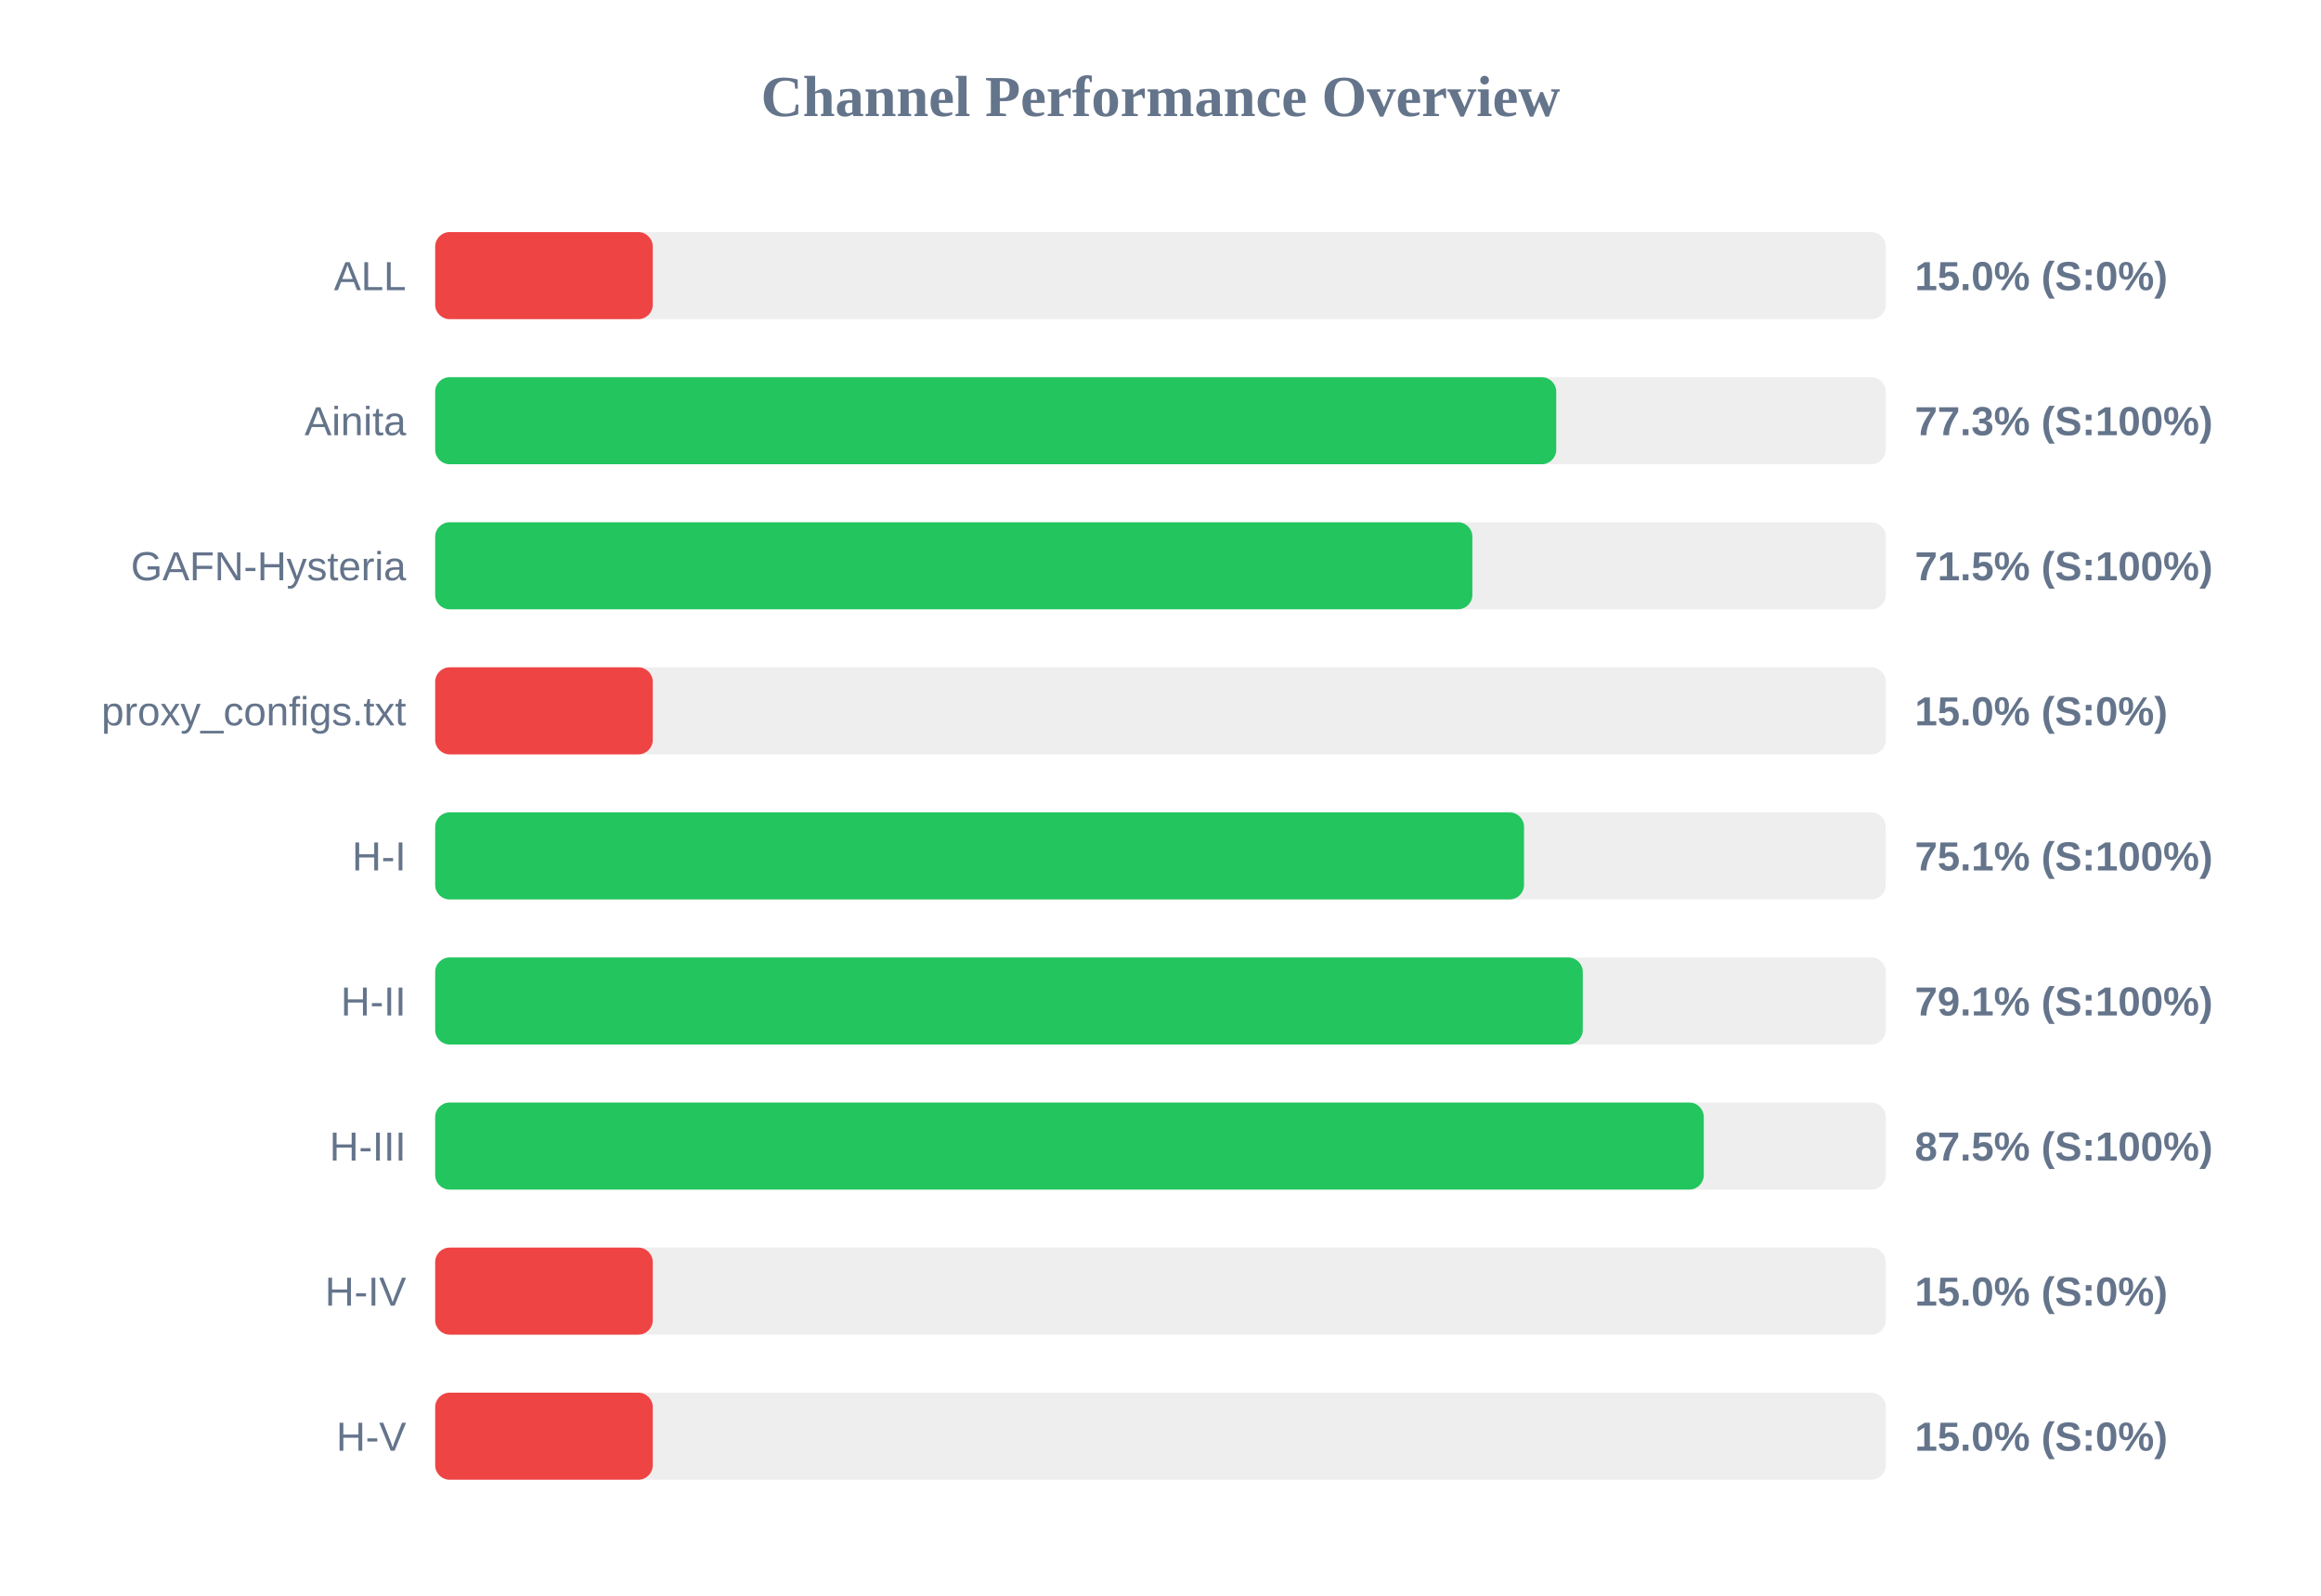
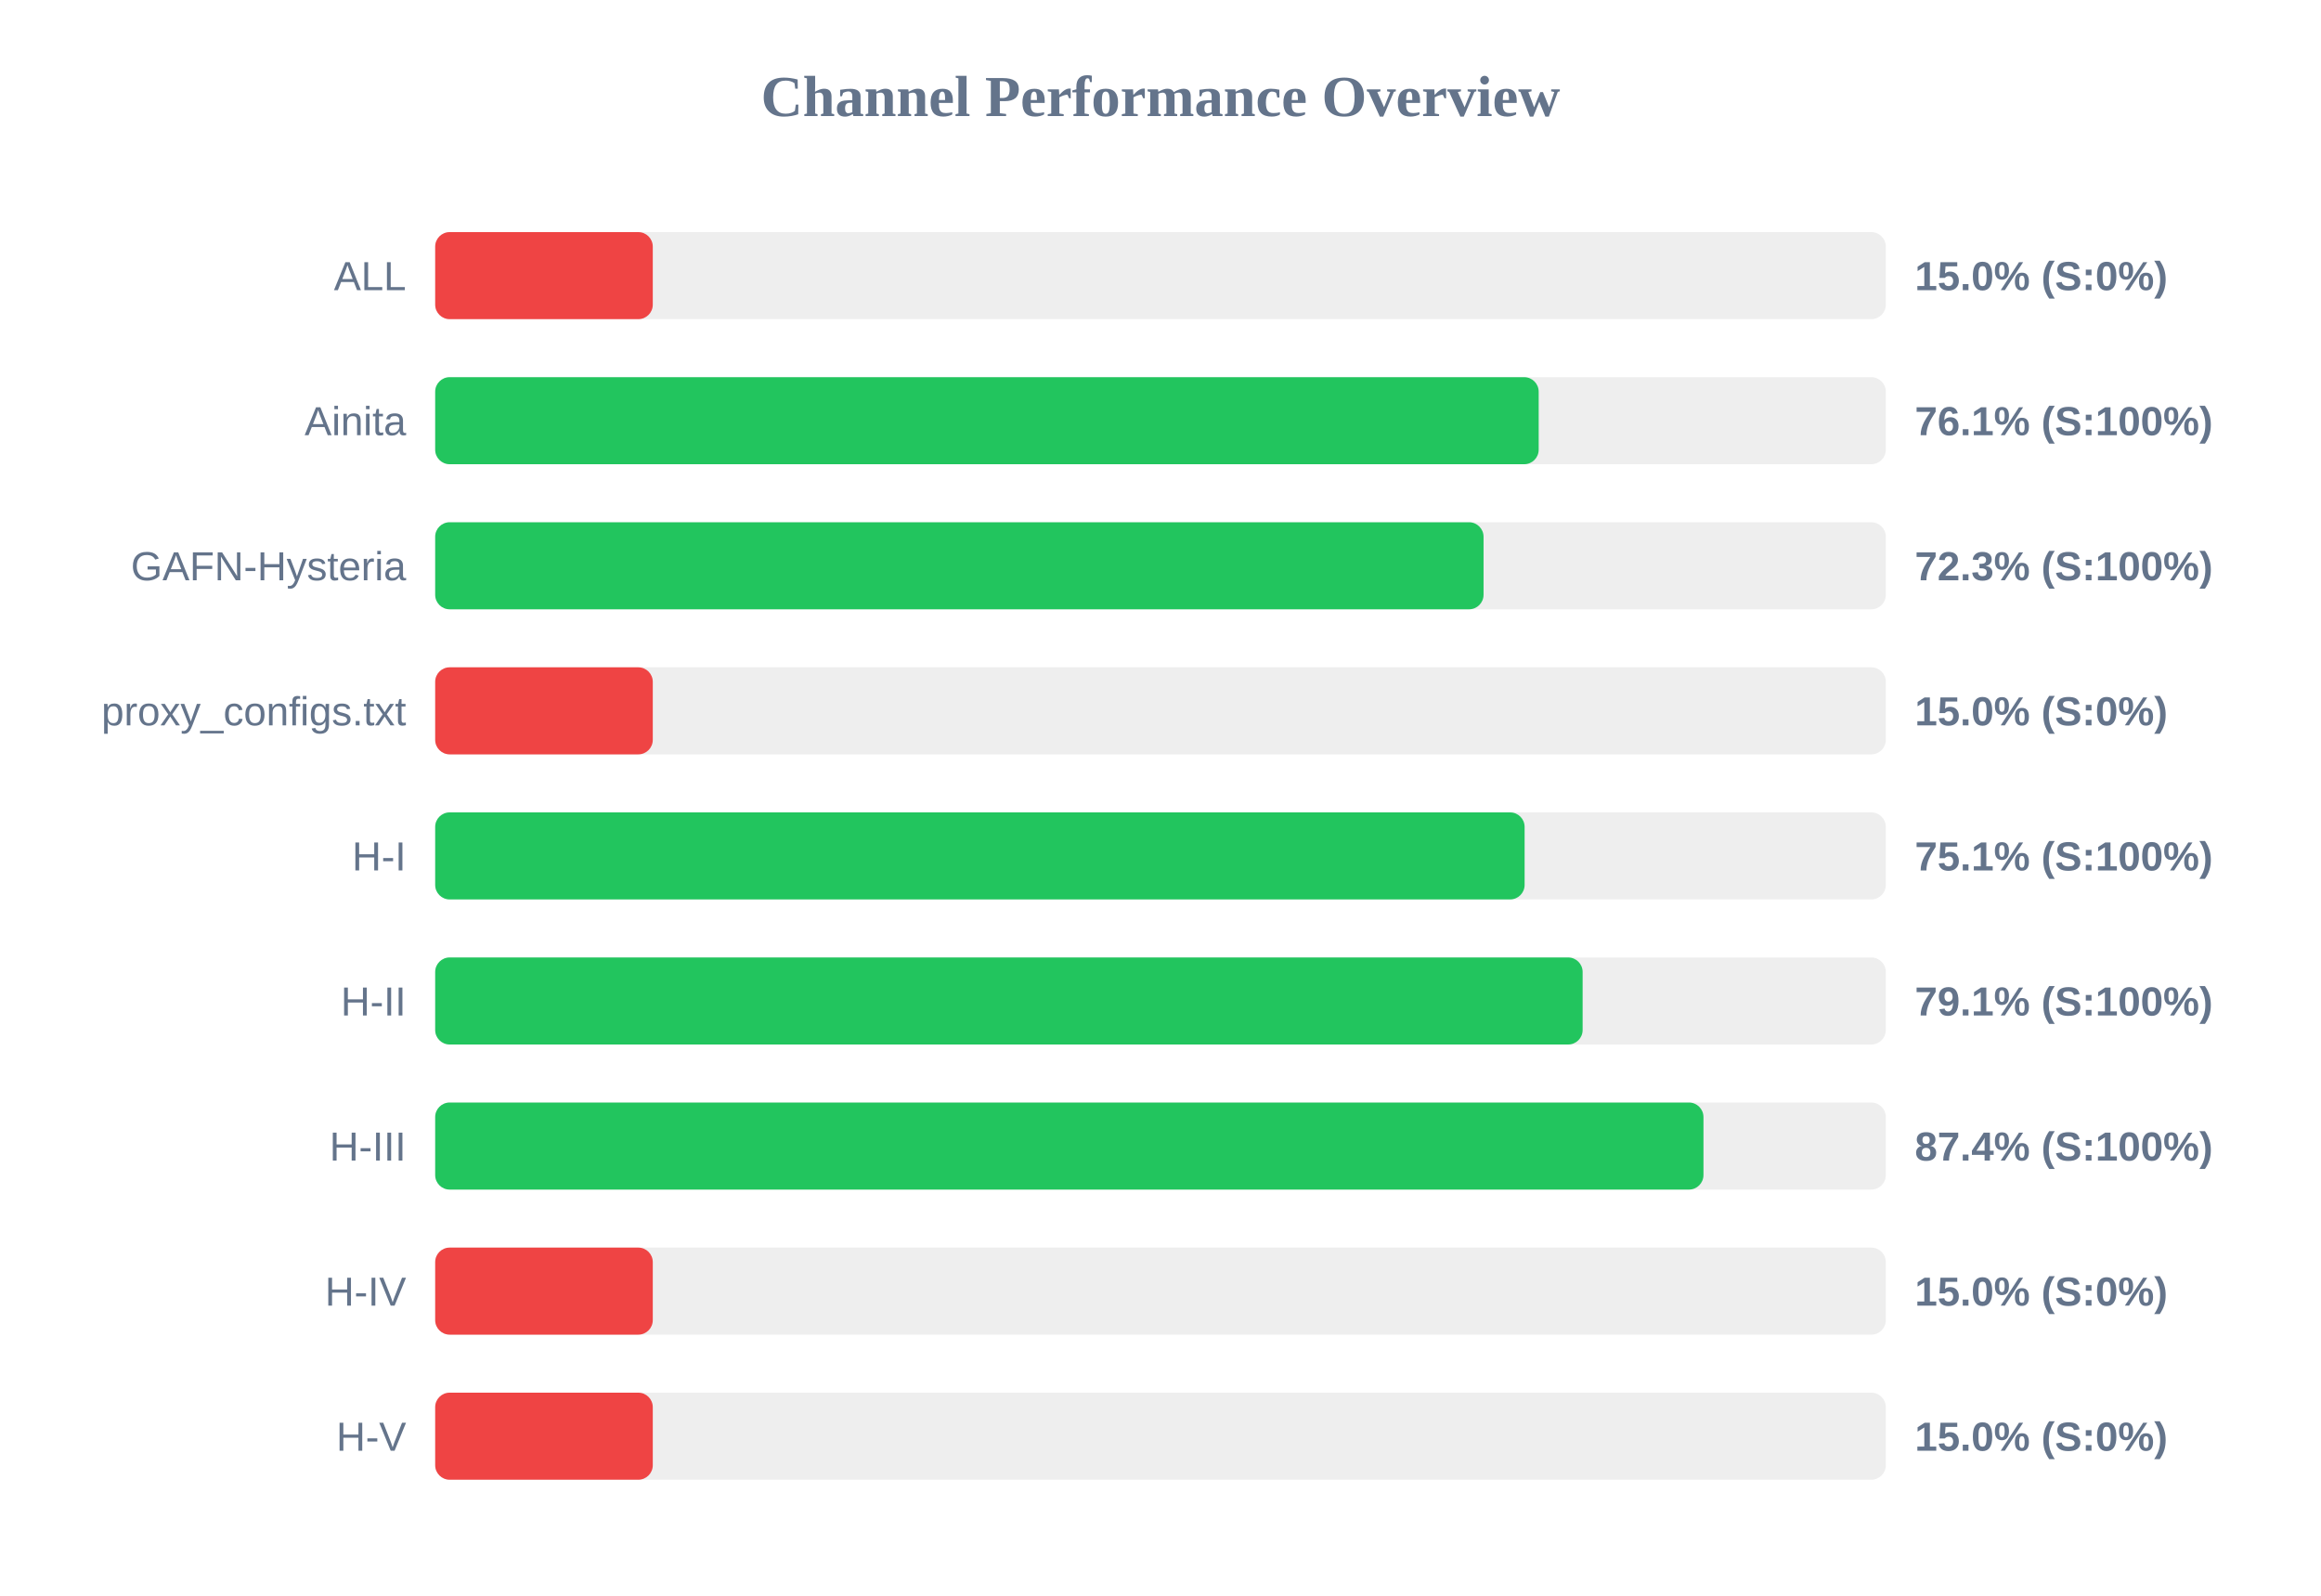
<svg xmlns="http://www.w3.org/2000/svg" width="800" height="550" version="1.1">
  <style>
        .row { font: 14px Arial; fill: #64748b; }
        .score { font: bold 14px Arial; fill: #64748b; }
    </style>
  <text x="400" y="40" text-anchor="middle" font-size="20px" font-weight="bold" fill="#64748b">Channel Performance Overview</text>
  <rect x="150" y="80" width="500" height="30" fill="#eee" rx="5" />
  <rect x="150" y="80" width="75.0" height="30" fill="#ef4444" rx="5" />
  <text x="140" y="100" text-anchor="end" class="row">ALL</text>
  <text x="660" y="100" text-anchor="start" class="score">15.0% (S:0%)</text>
  <rect x="150" y="130" width="500" height="30" fill="#eee" rx="5" />
-   <rect x="150" y="130" width="386.4" height="30" fill="#22c55e" rx="5" />
+   <rect x="150" y="130" width="380.35" height="30" fill="#22c55e" rx="5" />
  <text x="140" y="150" text-anchor="end" class="row">Ainita</text>
-   <text x="660" y="150" text-anchor="start" class="score">77.3% (S:100%)</text>
+   <text x="660" y="150" text-anchor="start" class="score">76.1% (S:100%)</text>
  <rect x="150" y="180" width="500" height="30" fill="#eee" rx="5" />
-   <rect x="150" y="180" width="357.5" height="30" fill="#22c55e" rx="5" />
+   <rect x="150" y="180" width="361.35" height="30" fill="#22c55e" rx="5" />
  <text x="140" y="200" text-anchor="end" class="row">GAFN-Hysteria</text>
-   <text x="660" y="200" text-anchor="start" class="score">71.5% (S:100%)</text>
+   <text x="660" y="200" text-anchor="start" class="score">72.3% (S:100%)</text>
  <rect x="150" y="230" width="500" height="30" fill="#eee" rx="5" />
  <rect x="150" y="230" width="75.0" height="30" fill="#ef4444" rx="5" />
  <text x="140" y="250" text-anchor="end" class="row">proxy_configs.txt</text>
  <text x="660" y="250" text-anchor="start" class="score">15.0% (S:0%)</text>
  <rect x="150" y="280" width="500" height="30" fill="#eee" rx="5" />
-   <rect x="150" y="280" width="375.3" height="30" fill="#22c55e" rx="5" />
+   <rect x="150" y="280" width="375.5" height="30" fill="#22c55e" rx="5" />
  <text x="140" y="300" text-anchor="end" class="row">H-I</text>
  <text x="660" y="300" text-anchor="start" class="score">75.1% (S:100%)</text>
  <rect x="150" y="330" width="500" height="30" fill="#eee" rx="5" />
-   <rect x="150" y="330" width="395.55" height="30" fill="#22c55e" rx="5" />
+   <rect x="150" y="330" width="395.5" height="30" fill="#22c55e" rx="5" />
  <text x="140" y="350" text-anchor="end" class="row">H-II</text>
  <text x="660" y="350" text-anchor="start" class="score">79.1% (S:100%)</text>
  <rect x="150" y="380" width="500" height="30" fill="#eee" rx="5" />
-   <rect x="150" y="380" width="437.25" height="30" fill="#22c55e" rx="5" />
+   <rect x="150" y="380" width="437.15" height="30" fill="#22c55e" rx="5" />
  <text x="140" y="400" text-anchor="end" class="row">H-III</text>
-   <text x="660" y="400" text-anchor="start" class="score">87.5% (S:100%)</text>
+   <text x="660" y="400" text-anchor="start" class="score">87.4% (S:100%)</text>
  <rect x="150" y="430" width="500" height="30" fill="#eee" rx="5" />
  <rect x="150" y="430" width="75.0" height="30" fill="#ef4444" rx="5" />
  <text x="140" y="450" text-anchor="end" class="row">H-IV</text>
  <text x="660" y="450" text-anchor="start" class="score">15.0% (S:0%)</text>
  <rect x="150" y="480" width="500" height="30" fill="#eee" rx="5" />
  <rect x="150" y="480" width="75.0" height="30" fill="#ef4444" rx="5" />
  <text x="140" y="500" text-anchor="end" class="row">H-V</text>
  <text x="660" y="500" text-anchor="start" class="score">15.0% (S:0%)</text>
</svg>
